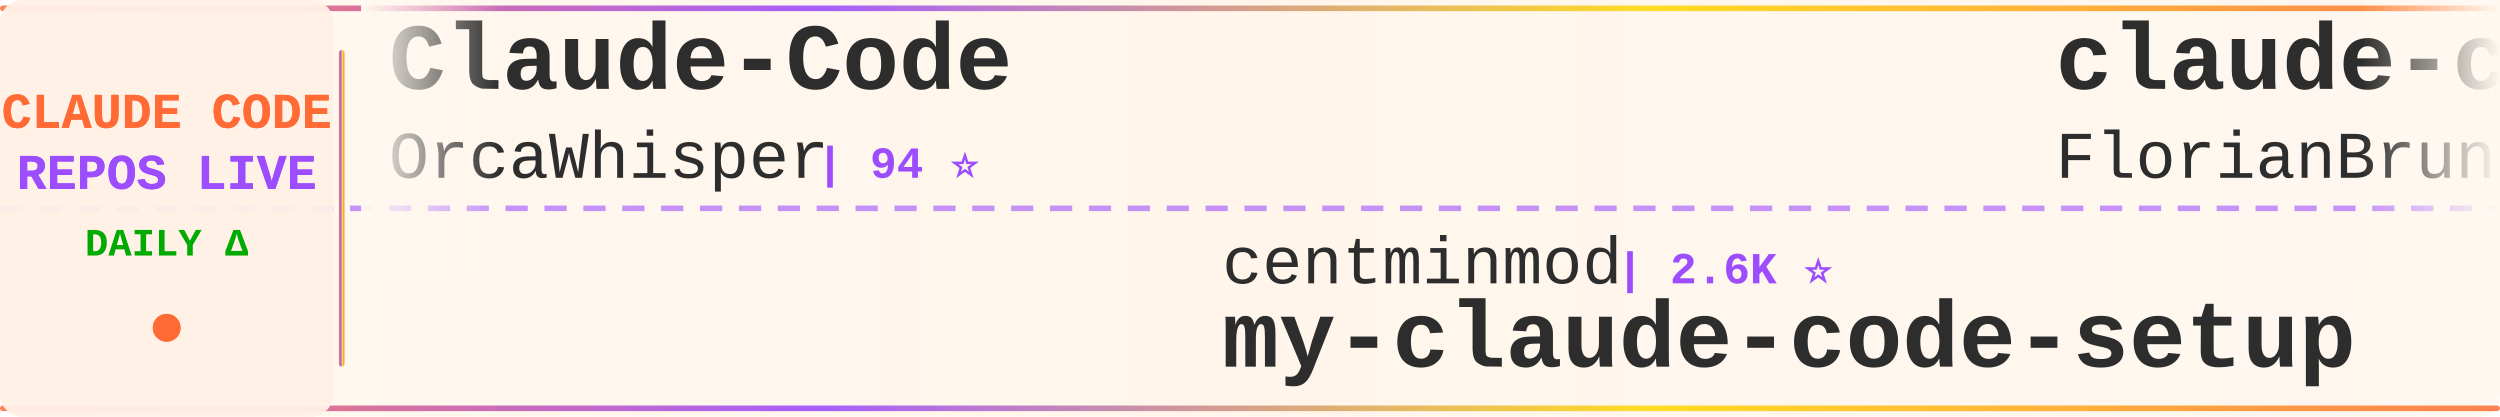
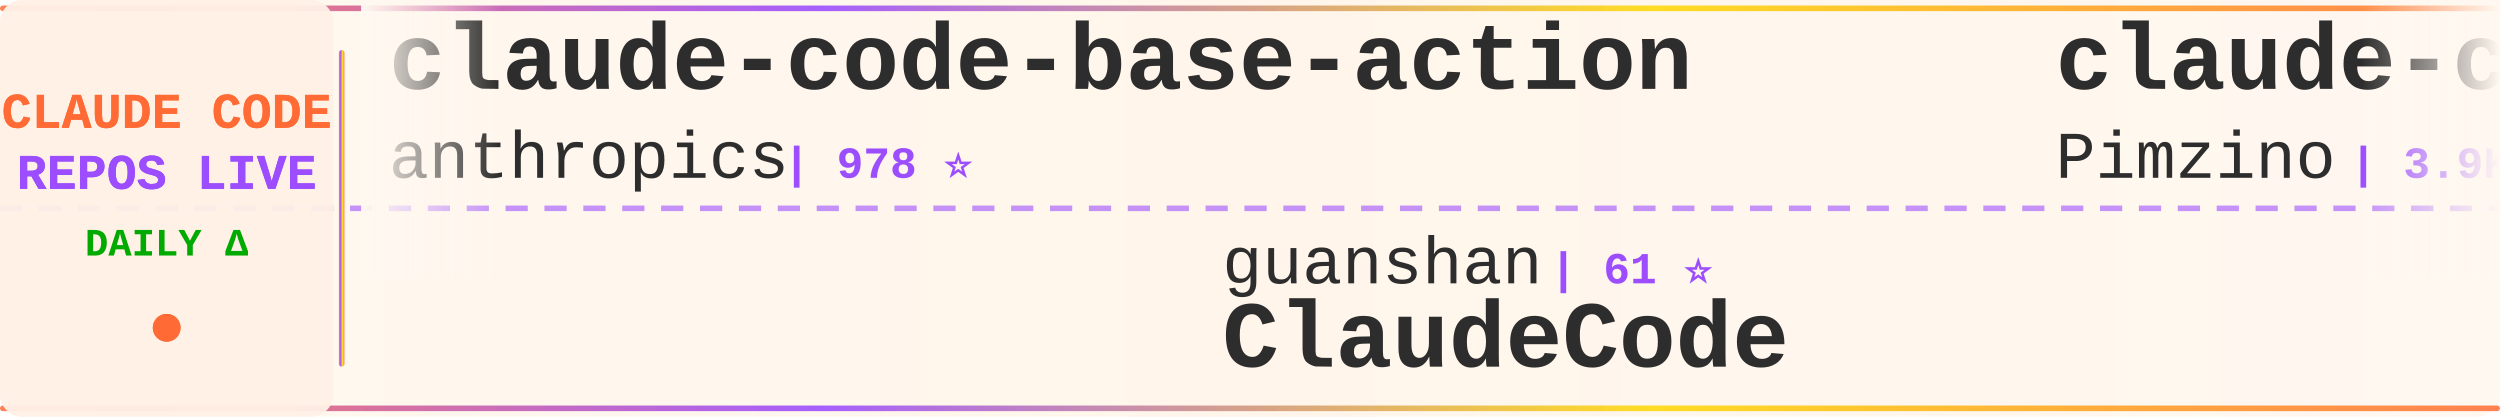
<svg xmlns="http://www.w3.org/2000/svg" width="900" height="150">
  <defs>
    <linearGradient id="tickerBg" x1="0%" y1="0%" x2="100%" y2="0%">
      <stop offset="0%" style="stop-color:#fff8f0;stop-opacity:0.98" />
      <stop offset="50%" style="stop-color:#fff5eb;stop-opacity:1" />
      <stop offset="100%" style="stop-color:#fff8f0;stop-opacity:0.98" />
    </linearGradient>
    <linearGradient id="borderGrad" x1="0%" y1="0%" x2="100%" y2="0%">
      <stop offset="0%" style="stop-color:#FF6B35;stop-opacity:0.85">
        <animate attributeName="stop-opacity" values="0.85;1;0.85" dur="2s" repeatCount="indefinite" />
      </stop>
      <stop offset="33%" style="stop-color:#9C4EFF;stop-opacity:0.9">
        <animate attributeName="stop-opacity" values="0.9;1;0.9" dur="2.2s" repeatCount="indefinite" />
      </stop>
      <stop offset="66%" style="stop-color:#FFD700;stop-opacity:0.85">
        <animate attributeName="stop-opacity" values="0.85;1;0.85" dur="1.8s" repeatCount="indefinite" />
      </stop>
      <stop offset="100%" style="stop-color:#FF6B35;stop-opacity:0.85">
        <animate attributeName="stop-opacity" values="0.85;1;0.85" dur="2s" repeatCount="indefinite" />
      </stop>
    </linearGradient>
    <filter id="textGlow">
      <feGaussianBlur stdDeviation="0.15" result="coloredBlur" />
      <feMerge>
        <feMergeNode in="coloredBlur" />
        <feMergeNode in="SourceGraphic" />
      </feMerge>
    </filter>
    <filter id="metricGlow">
      <feGaussianBlur stdDeviation="0.2" result="coloredBlur" />
      <feMerge>
        <feMergeNode in="coloredBlur" />
        <feMergeNode in="SourceGraphic" />
      </feMerge>
    </filter>
    <linearGradient id="leftFade" x1="0%" y1="0%" x2="100%" y2="0%">
      <stop offset="0%" style="stop-color:#fff8f0;stop-opacity:1" />
      <stop offset="100%" style="stop-color:#fff8f0;stop-opacity:0" />
    </linearGradient>
    <linearGradient id="rightFade" x1="0%" y1="0%" x2="100%" y2="0%">
      <stop offset="0%" style="stop-color:#fff8f0;stop-opacity:0" />
      <stop offset="100%" style="stop-color:#fff8f0;stop-opacity:1" />
    </linearGradient>
  </defs>
  <rect width="900" height="150" fill="url(#tickerBg)" rx="8" />
  <rect x="0" y="2" width="900" height="2" fill="url(#borderGrad)" rx="1" />
  <rect x="0" y="146" width="900" height="2" fill="url(#borderGrad)" rx="1" />
  <line x1="0" y1="75" x2="900" y2="75" stroke="#9C4EFF" stroke-width="2" stroke-dasharray="8 6" opacity="0.6" />
  <rect x="0" y="0" width="120" height="150" fill="#fff0e6" opacity="0.95" rx="8" />
  <text x="60" y="46" font-family="'Courier New', monospace" font-size="18" font-weight="bold" fill="#FF6B35" text-anchor="middle" filter="url(#textGlow)">
    CLAUDE CODE
  </text>
  <text x="60" y="68" font-family="'Courier New', monospace" font-size="18" font-weight="bold" fill="#9C4EFF" text-anchor="middle" filter="url(#textGlow)">
    REPOS LIVE
  </text>
  <text x="60" y="92" font-family="'Courier New', monospace" font-size="14" font-weight="bold" fill="#00aa00" text-anchor="middle">
    DAILY Δ
  </text>
  <circle cx="60" cy="118" r="5" fill="#FF6B35" filter="url(#metricGlow)">
    <animate attributeName="r" values="4;6;4" dur="1.5s" repeatCount="indefinite" />
    <animate attributeName="opacity" values="0.6;1;0.6" dur="1.5s" repeatCount="indefinite" />
  </circle>
  <rect x="122" y="18" width="2" height="114" fill="url(#borderGrad)" rx="1" />
  <clipPath id="tickerClip">
    <rect x="130" y="0" width="770" height="150" />
  </clipPath>
  <g clip-path="url(#tickerClip)">
    <g id="tickerItems">
      <animateTransform attributeName="transform" attributeType="XML" type="translate" from="0 0" to="-3000 0" dur="54s" repeatCount="indefinite" />
      <g transform="translate(0, 0)">
-         <text x="140" y="32" font-family="'Courier New', monospace" font-size="34" font-weight="bold" fill="#2d2d2d">Claude-Code</text>
-         <text x="140" y="64" font-family="'Courier New', monospace" font-size="24" font-weight="normal" fill="#2d2d2d" opacity="1.0">OrcaWhisper</text>
-         <text x="294" y="64" font-family="'Courier New', monospace" font-size="16" font-weight="bold" fill="#9C4EFF"> | 94 ⭐</text>
+         <text x="140" y="32" font-family="'Courier New', monospace" font-size="34" font-weight="bold" fill="#2d2d2d">claude-code-base-action</text>
+         <text x="140" y="64" font-family="'Courier New', monospace" font-size="24" font-weight="normal" fill="#2d2d2d" opacity="1.0">anthropics</text>
+         <text x="282" y="64" font-family="'Courier New', monospace" font-size="16" font-weight="bold" fill="#9C4EFF"> | 978 ⭐</text>
      </g>
      <g transform="translate(300, 0)">
-         <text x="140" y="102" font-family="'Courier New', monospace" font-size="24" font-weight="normal" fill="#2d2d2d" opacity="1.0">centminmod</text>
-         <text x="282" y="102" font-family="'Courier New', monospace" font-size="16" font-weight="bold" fill="#9C4EFF"> | 2.6K ⭐</text>
-         <text x="140" y="132" font-family="'Courier New', monospace" font-size="34" font-weight="bold" fill="#2d2d2d">my-claude-code-setup</text>
+         <text x="140" y="102" font-family="'Courier New', monospace" font-size="24" font-weight="normal" fill="#2d2d2d" opacity="1.0">guanshan</text>
+         <text x="258" y="102" font-family="'Courier New', monospace" font-size="16" font-weight="bold" fill="#9C4EFF"> | 61 ⭐</text>
+         <text x="140" y="132" font-family="'Courier New', monospace" font-size="34" font-weight="bold" fill="#2d2d2d">ClaudeCode</text>
      </g>
      <g transform="translate(600, 0)">
-         <text x="140" y="32" font-family="'Courier New', monospace" font-size="34" font-weight="bold" fill="#2d2d2d">claude-code-ultimate-gui...</text>
-         <text x="140" y="64" font-family="'Courier New', monospace" font-size="24" font-weight="normal" fill="#2d2d2d" opacity="1.0">FlorianBruniaux</text>
-         <text x="342" y="64" font-family="'Courier New', monospace" font-size="16" font-weight="bold" fill="#9C4EFF"> | 6.0K ⭐ +4</text>
+         <text x="140" y="32" font-family="'Courier New', monospace" font-size="34" font-weight="bold" fill="#2d2d2d">claude-code-spec-workflo...</text>
+         <text x="140" y="64" font-family="'Courier New', monospace" font-size="24" font-weight="normal" fill="#2d2d2d" opacity="1.0">Pimzino</text>
+         <text x="246" y="64" font-family="'Courier New', monospace" font-size="16" font-weight="bold" fill="#9C4EFF"> | 3.9K ⭐</text>
      </g>
      <g transform="translate(900, 0)">
-         <text x="140" y="102" font-family="'Courier New', monospace" font-size="24" font-weight="normal" fill="#2d2d2d" opacity="1.0">ykdojo</text>
-         <text x="234" y="102" font-family="'Courier New', monospace" font-size="16" font-weight="bold" fill="#9C4EFF"> | 10.1K ⭐</text>
-         <text x="140" y="132" font-family="'Courier New', monospace" font-size="34" font-weight="bold" fill="#2d2d2d">claude-code-tips</text>
+         <text x="140" y="102" font-family="'Courier New', monospace" font-size="24" font-weight="normal" fill="#2d2d2d" opacity="1.0">Windy3f3f3f3f</text>
+         <text x="318" y="102" font-family="'Courier New', monospace" font-size="16" font-weight="bold" fill="#9C4EFF"> | 3.6K ⭐</text>
+         <text x="140" y="132" font-family="'Courier New', monospace" font-size="34" font-weight="bold" fill="#2d2d2d">how-claude-code-works</text>
      </g>
      <g transform="translate(1200, 0)">
-         <text x="140" y="32" font-family="'Courier New', monospace" font-size="34" font-weight="bold" fill="#2d2d2d">claude-code-rust</text>
-         <text x="140" y="64" font-family="'Courier New', monospace" font-size="24" font-weight="normal" fill="#2d2d2d" opacity="1.0">lorryjovens-hub</text>
-         <text x="342" y="64" font-family="'Courier New', monospace" font-size="16" font-weight="bold" fill="#9C4EFF"> | 1.7K ⭐</text>
+         <text x="140" y="32" font-family="'Courier New', monospace" font-size="34" font-weight="bold" fill="#2d2d2d">claude-code-settings</text>
+         <text x="140" y="64" font-family="'Courier New', monospace" font-size="24" font-weight="normal" fill="#2d2d2d" opacity="1.0">feiskyer</text>
+         <text x="258" y="64" font-family="'Courier New', monospace" font-size="16" font-weight="bold" fill="#9C4EFF"> | 1.7K ⭐</text>
      </g>
      <g transform="translate(1500, 0)">
-         <text x="140" y="102" font-family="'Courier New', monospace" font-size="24" font-weight="normal" fill="#2d2d2d" opacity="1.0">OneRedOak</text>
-         <text x="270" y="102" font-family="'Courier New', monospace" font-size="16" font-weight="bold" fill="#9C4EFF"> | 3.9K ⭐</text>
-         <text x="140" y="132" font-family="'Courier New', monospace" font-size="34" font-weight="bold" fill="#2d2d2d">claude-code-workflows</text>
+         <text x="140" y="102" font-family="'Courier New', monospace" font-size="24" font-weight="normal" fill="#2d2d2d" opacity="1.0">shanraisshan</text>
+         <text x="306" y="102" font-family="'Courier New', monospace" font-size="16" font-weight="bold" fill="#9C4EFF"> | 65.8K ⭐ +1</text>
+         <text x="140" y="132" font-family="'Courier New', monospace" font-size="34" font-weight="bold" fill="#2d2d2d">claude-code-best-practic...</text>
      </g>
      <g transform="translate(1800, 0)">
-         <text x="140" y="32" font-family="'Courier New', monospace" font-size="34" font-weight="bold" fill="#2d2d2d">Claude-Code-Game-Studios</text>
-         <text x="140" y="64" font-family="'Courier New', monospace" font-size="24" font-weight="normal" fill="#2d2d2d" opacity="1.0">Donchitos</text>
-         <text x="270" y="64" font-family="'Courier New', monospace" font-size="16" font-weight="bold" fill="#9C4EFF"> | 25.0K ⭐ +1</text>
+         <text x="140" y="32" font-family="'Courier New', monospace" font-size="34" font-weight="bold" fill="#2d2d2d">claude-code-from-source</text>
+         <text x="140" y="64" font-family="'Courier New', monospace" font-size="24" font-weight="normal" fill="#2d2d2d" opacity="1.0">alejandrobalderas</text>
+         <text x="366" y="64" font-family="'Courier New', monospace" font-size="16" font-weight="bold" fill="#9C4EFF"> | 2.8K ⭐</text>
      </g>
      <g transform="translate(2100, 0)">
-         <text x="140" y="102" font-family="'Courier New', monospace" font-size="24" font-weight="normal" fill="#2d2d2d" opacity="1.0">andrew-kramer-inno</text>
-         <text x="378" y="102" font-family="'Courier New', monospace" font-size="16" font-weight="bold" fill="#9C4EFF"> | 595 ⭐</text>
-         <text x="140" y="132" font-family="'Courier New', monospace" font-size="34" font-weight="bold" fill="#2d2d2d">claude-code-source-build</text>
+         <text x="140" y="102" font-family="'Courier New', monospace" font-size="24" font-weight="normal" fill="#2d2d2d" opacity="1.0">WorldFlowAI</text>
+         <text x="294" y="102" font-family="'Courier New', monospace" font-size="16" font-weight="bold" fill="#9C4EFF"> | 2.8K ⭐ +6</text>
+         <text x="140" y="132" font-family="'Courier New', monospace" font-size="34" font-weight="bold" fill="#2d2d2d">everything-claude-code</text>
      </g>
      <g transform="translate(2400, 0)">
-         <text x="140" y="32" font-family="'Courier New', monospace" font-size="34" font-weight="bold" fill="#2d2d2d">sc-claude-code-files</text>
-         <text x="140" y="64" font-family="'Courier New', monospace" font-size="24" font-weight="normal" fill="#2d2d2d" opacity="1.0">https-deeplearning-ai</text>
-         <text x="414" y="64" font-family="'Courier New', monospace" font-size="16" font-weight="bold" fill="#9C4EFF"> | 547 ⭐</text>
+         <text x="140" y="32" font-family="'Courier New', monospace" font-size="34" font-weight="bold" fill="#2d2d2d">claude-code-cli</text>
+         <text x="140" y="64" font-family="'Courier New', monospace" font-size="24" font-weight="normal" fill="#2d2d2d" opacity="1.0">huangserva</text>
+         <text x="282" y="64" font-family="'Courier New', monospace" font-size="16" font-weight="bold" fill="#9C4EFF"> | 628 ⭐</text>
      </g>
      <g transform="translate(2700, 0)">
-         <text x="140" y="102" font-family="'Courier New', monospace" font-size="24" font-weight="normal" fill="#2d2d2d" opacity="1.0">ponponon</text>
-         <text x="258" y="102" font-family="'Courier New', monospace" font-size="16" font-weight="bold" fill="#9C4EFF"> | 2.3K ⭐</text>
-         <text x="140" y="132" font-family="'Courier New', monospace" font-size="34" font-weight="bold" fill="#2d2d2d">claude_code_src</text>
+         <text x="140" y="102" font-family="'Courier New', monospace" font-size="24" font-weight="normal" fill="#2d2d2d" opacity="1.0">frankbria</text>
+         <text x="270" y="102" font-family="'Courier New', monospace" font-size="16" font-weight="bold" fill="#9C4EFF"> | 9.6K ⭐</text>
+         <text x="140" y="132" font-family="'Courier New', monospace" font-size="34" font-weight="bold" fill="#2d2d2d">ralph-claude-code</text>
      </g>
      <g transform="translate(3000, 0)">
-         <text x="140" y="32" font-family="'Courier New', monospace" font-size="34" font-weight="bold" fill="#2d2d2d">Claude-Code</text>
-         <text x="140" y="64" font-family="'Courier New', monospace" font-size="24" font-weight="normal" fill="#2d2d2d" opacity="1.0">OrcaWhisper</text>
-         <text x="294" y="64" font-family="'Courier New', monospace" font-size="16" font-weight="bold" fill="#9C4EFF"> | 94 ⭐</text>
+         <text x="140" y="32" font-family="'Courier New', monospace" font-size="34" font-weight="bold" fill="#2d2d2d">claude-code-base-action</text>
+         <text x="140" y="64" font-family="'Courier New', monospace" font-size="24" font-weight="normal" fill="#2d2d2d" opacity="1.0">anthropics</text>
+         <text x="282" y="64" font-family="'Courier New', monospace" font-size="16" font-weight="bold" fill="#9C4EFF"> | 978 ⭐</text>
      </g>
      <g transform="translate(3300, 0)">
-         <text x="140" y="102" font-family="'Courier New', monospace" font-size="24" font-weight="normal" fill="#2d2d2d" opacity="1.0">centminmod</text>
-         <text x="282" y="102" font-family="'Courier New', monospace" font-size="16" font-weight="bold" fill="#9C4EFF"> | 2.6K ⭐</text>
-         <text x="140" y="132" font-family="'Courier New', monospace" font-size="34" font-weight="bold" fill="#2d2d2d">my-claude-code-setup</text>
+         <text x="140" y="102" font-family="'Courier New', monospace" font-size="24" font-weight="normal" fill="#2d2d2d" opacity="1.0">guanshan</text>
+         <text x="258" y="102" font-family="'Courier New', monospace" font-size="16" font-weight="bold" fill="#9C4EFF"> | 61 ⭐</text>
+         <text x="140" y="132" font-family="'Courier New', monospace" font-size="34" font-weight="bold" fill="#2d2d2d">ClaudeCode</text>
      </g>
      <g transform="translate(3600, 0)">
-         <text x="140" y="32" font-family="'Courier New', monospace" font-size="34" font-weight="bold" fill="#2d2d2d">claude-code-ultimate-gui...</text>
-         <text x="140" y="64" font-family="'Courier New', monospace" font-size="24" font-weight="normal" fill="#2d2d2d" opacity="1.0">FlorianBruniaux</text>
-         <text x="342" y="64" font-family="'Courier New', monospace" font-size="16" font-weight="bold" fill="#9C4EFF"> | 6.0K ⭐ +4</text>
+         <text x="140" y="32" font-family="'Courier New', monospace" font-size="34" font-weight="bold" fill="#2d2d2d">claude-code-spec-workflo...</text>
+         <text x="140" y="64" font-family="'Courier New', monospace" font-size="24" font-weight="normal" fill="#2d2d2d" opacity="1.0">Pimzino</text>
+         <text x="246" y="64" font-family="'Courier New', monospace" font-size="16" font-weight="bold" fill="#9C4EFF"> | 3.9K ⭐</text>
      </g>
      <g transform="translate(3900, 0)">
-         <text x="140" y="102" font-family="'Courier New', monospace" font-size="24" font-weight="normal" fill="#2d2d2d" opacity="1.0">ykdojo</text>
-         <text x="234" y="102" font-family="'Courier New', monospace" font-size="16" font-weight="bold" fill="#9C4EFF"> | 10.1K ⭐</text>
-         <text x="140" y="132" font-family="'Courier New', monospace" font-size="34" font-weight="bold" fill="#2d2d2d">claude-code-tips</text>
+         <text x="140" y="102" font-family="'Courier New', monospace" font-size="24" font-weight="normal" fill="#2d2d2d" opacity="1.0">Windy3f3f3f3f</text>
+         <text x="318" y="102" font-family="'Courier New', monospace" font-size="16" font-weight="bold" fill="#9C4EFF"> | 3.6K ⭐</text>
+         <text x="140" y="132" font-family="'Courier New', monospace" font-size="34" font-weight="bold" fill="#2d2d2d">how-claude-code-works</text>
      </g>
    </g>
  </g>
  <rect x="130" y="0" width="50" height="100" fill="url(#leftFade)" />
  <rect x="850" y="0" width="50" height="100" fill="url(#rightFade)" />
</svg>
